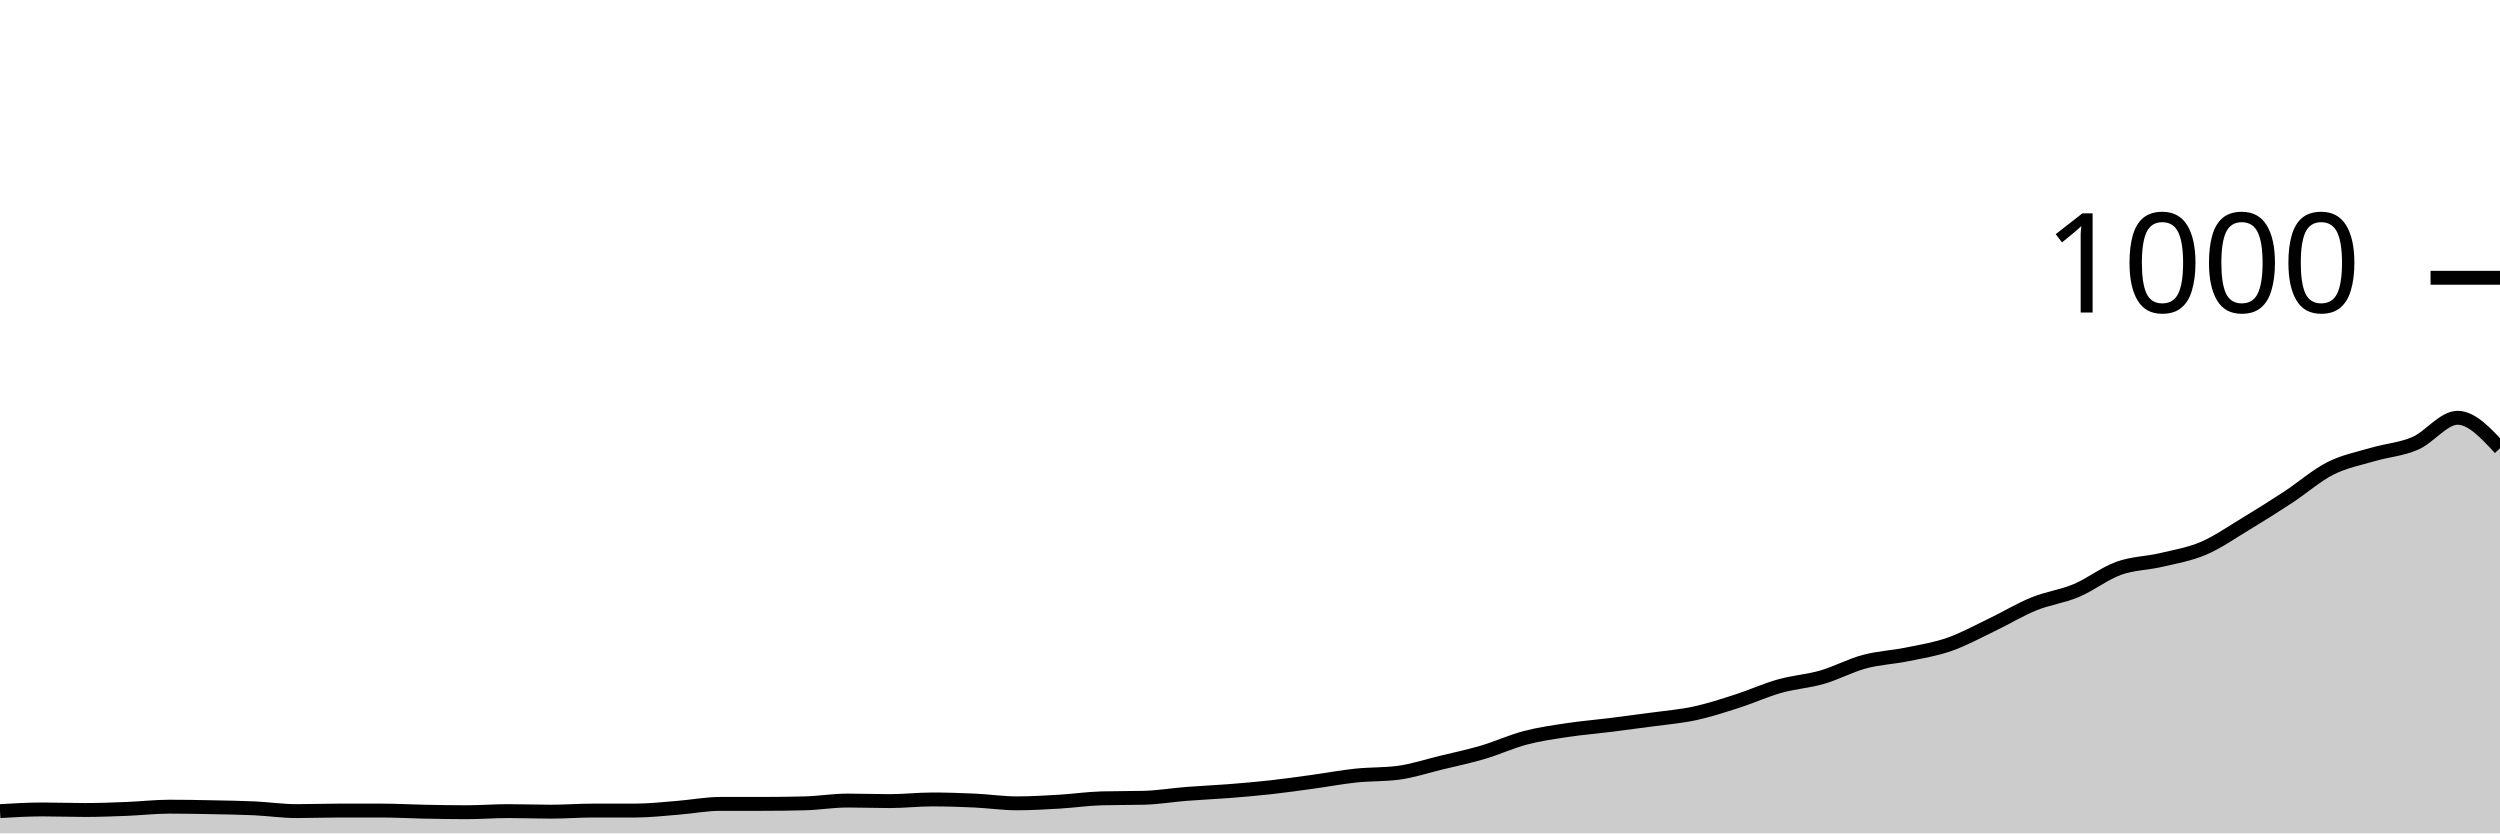
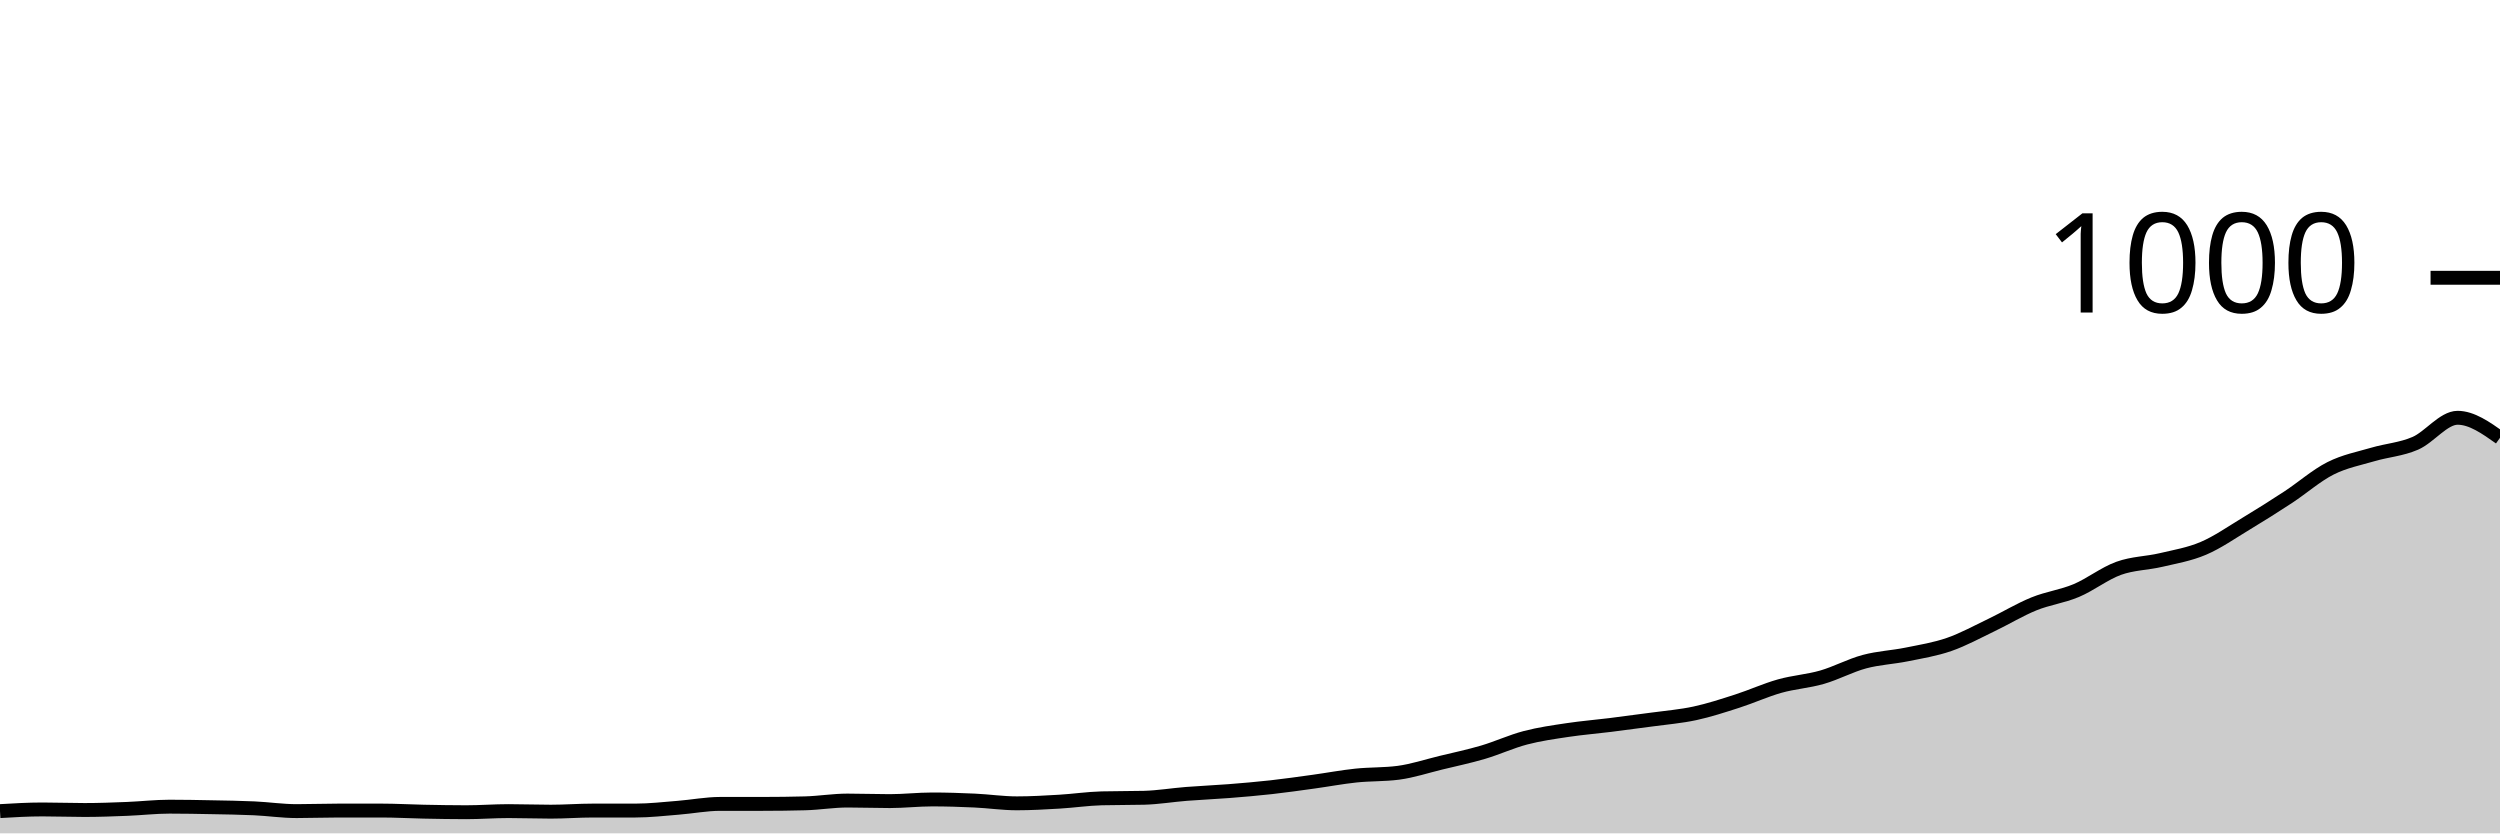
<svg xmlns="http://www.w3.org/2000/svg" viewBox="0 0 180 60">
  <g transform="translate(0,20)">
-     <path class="area" fill="rgba(0, 0, 0, 0.2)" d="M0,38.4C1.017,38.34,2.034,38.28,3.051,38.28C4.068,38.28,5.085,38.32,6.102,38.32C7.119,38.32,8.136,38.28,9.153,38.24C10.169,38.2,11.186,38.08,12.203,38.08C13.22,38.08,14.237,38.1,15.254,38.12C16.271,38.14,17.288,38.153,18.305,38.2C19.322,38.247,20.339,38.4,21.356,38.4C22.373,38.4,23.39,38.36,24.407,38.36C25.424,38.36,26.441,38.36,27.458,38.36C28.475,38.36,29.492,38.42,30.508,38.44C31.525,38.46,32.542,38.48,33.559,38.48C34.576,38.48,35.593,38.4,36.61,38.4C37.627,38.4,38.644,38.44,39.661,38.44C40.678,38.44,41.695,38.36,42.712,38.36C43.729,38.36,44.746,38.36,45.763,38.36C46.78,38.36,47.797,38.24,48.814,38.16C49.831,38.08,50.847,37.88,51.864,37.88C52.881,37.88,53.898,37.88,54.915,37.88C55.932,37.88,56.949,37.867,57.966,37.84C58.983,37.813,60,37.64,61.017,37.64C62.034,37.64,63.051,37.68,64.068,37.68C65.085,37.68,66.102,37.56,67.119,37.56C68.136,37.56,69.153,37.593,70.169,37.64C71.186,37.687,72.203,37.84,73.22,37.84C74.237,37.84,75.254,37.78,76.271,37.72C77.288,37.66,78.305,37.507,79.322,37.48C80.339,37.453,81.356,37.467,82.373,37.44C83.39,37.413,84.407,37.24,85.424,37.16C86.441,37.08,87.458,37.04,88.475,36.96C89.492,36.88,90.508,36.793,91.525,36.68C92.542,36.567,93.559,36.42,94.576,36.28C95.593,36.14,96.61,35.947,97.627,35.84C98.644,35.733,99.661,35.773,100.678,35.64C101.695,35.507,102.712,35.167,103.729,34.92C104.746,34.673,105.763,34.46,106.78,34.16C107.797,33.86,108.814,33.387,109.831,33.12C110.847,32.853,111.864,32.713,112.881,32.56C113.898,32.407,114.915,32.327,115.932,32.2C116.949,32.073,117.966,31.94,118.983,31.8C120,31.66,121.017,31.58,122.034,31.36C123.051,31.14,124.068,30.807,125.085,30.48C126.102,30.153,127.119,29.687,128.136,29.4C129.153,29.113,130.169,29.053,131.186,28.76C132.203,28.467,133.22,27.913,134.237,27.64C135.254,27.367,136.271,27.327,137.288,27.12C138.305,26.913,139.322,26.753,140.339,26.4C141.356,26.047,142.373,25.487,143.39,25C144.407,24.513,145.424,23.893,146.441,23.48C147.458,23.067,148.475,22.947,149.492,22.52C150.508,22.093,151.525,21.287,152.542,20.92C153.559,20.553,154.576,20.56,155.593,20.32C156.61,20.08,157.627,19.913,158.644,19.48C159.661,19.047,160.678,18.333,161.695,17.72C162.712,17.107,163.729,16.467,164.746,15.8C165.763,15.133,166.78,14.233,167.797,13.72C168.814,13.207,169.831,13.02,170.847,12.72C171.864,12.42,172.881,12.36,173.898,11.92C174.915,11.48,175.932,10.08,176.949,10.08C177.966,10.08,178.983,11.18,180,12.28L180,40C178.983,40,177.966,40,176.949,40C175.932,40,174.915,40,173.898,40C172.881,40,171.864,40,170.847,40C169.831,40,168.814,40,167.797,40C166.78,40,165.763,40,164.746,40C163.729,40,162.712,40,161.695,40C160.678,40,159.661,40,158.644,40C157.627,40,156.61,40,155.593,40C154.576,40,153.559,40,152.542,40C151.525,40,150.508,40,149.492,40C148.475,40,147.458,40,146.441,40C145.424,40,144.407,40,143.39,40C142.373,40,141.356,40,140.339,40C139.322,40,138.305,40,137.288,40C136.271,40,135.254,40,134.237,40C133.22,40,132.203,40,131.186,40C130.169,40,129.153,40,128.136,40C127.119,40,126.102,40,125.085,40C124.068,40,123.051,40,122.034,40C121.017,40,120,40,118.983,40C117.966,40,116.949,40,115.932,40C114.915,40,113.898,40,112.881,40C111.864,40,110.847,40,109.831,40C108.814,40,107.797,40,106.78,40C105.763,40,104.746,40,103.729,40C102.712,40,101.695,40,100.678,40C99.661,40,98.644,40,97.627,40C96.61,40,95.593,40,94.576,40C93.559,40,92.542,40,91.525,40C90.508,40,89.492,40,88.475,40C87.458,40,86.441,40,85.424,40C84.407,40,83.39,40,82.373,40C81.356,40,80.339,40,79.322,40C78.305,40,77.288,40,76.271,40C75.254,40,74.237,40,73.22,40C72.203,40,71.186,40,70.169,40C69.153,40,68.136,40,67.119,40C66.102,40,65.085,40,64.068,40C63.051,40,62.034,40,61.017,40C60,40,58.983,40,57.966,40C56.949,40,55.932,40,54.915,40C53.898,40,52.881,40,51.864,40C50.847,40,49.831,40,48.814,40C47.797,40,46.78,40,45.763,40C44.746,40,43.729,40,42.712,40C41.695,40,40.678,40,39.661,40C38.644,40,37.627,40,36.61,40C35.593,40,34.576,40,33.559,40C32.542,40,31.525,40,30.508,40C29.492,40,28.475,40,27.458,40C26.441,40,25.424,40,24.407,40C23.39,40,22.373,40,21.356,40C20.339,40,19.322,40,18.305,40C17.288,40,16.271,40,15.254,40C14.237,40,13.22,40,12.203,40C11.186,40,10.169,40,9.153,40C8.136,40,7.119,40,6.102,40C5.085,40,4.068,40,3.051,40C2.034,40,1.017,40,0,40Z" />
-     <path class="line" stroke="black" fill="none" d="M0,38.4C1.017,38.34,2.034,38.28,3.051,38.28C4.068,38.28,5.085,38.32,6.102,38.32C7.119,38.32,8.136,38.28,9.153,38.24C10.169,38.2,11.186,38.08,12.203,38.08C13.22,38.08,14.237,38.1,15.254,38.12C16.271,38.14,17.288,38.153,18.305,38.2C19.322,38.247,20.339,38.4,21.356,38.4C22.373,38.4,23.39,38.36,24.407,38.36C25.424,38.36,26.441,38.36,27.458,38.36C28.475,38.36,29.492,38.42,30.508,38.44C31.525,38.46,32.542,38.48,33.559,38.48C34.576,38.48,35.593,38.4,36.61,38.4C37.627,38.4,38.644,38.44,39.661,38.44C40.678,38.44,41.695,38.36,42.712,38.36C43.729,38.36,44.746,38.36,45.763,38.36C46.78,38.36,47.797,38.24,48.814,38.16C49.831,38.08,50.847,37.88,51.864,37.88C52.881,37.88,53.898,37.88,54.915,37.88C55.932,37.88,56.949,37.867,57.966,37.84C58.983,37.813,60,37.64,61.017,37.64C62.034,37.64,63.051,37.68,64.068,37.68C65.085,37.68,66.102,37.56,67.119,37.56C68.136,37.56,69.153,37.593,70.169,37.64C71.186,37.687,72.203,37.84,73.22,37.84C74.237,37.84,75.254,37.78,76.271,37.72C77.288,37.66,78.305,37.507,79.322,37.48C80.339,37.453,81.356,37.467,82.373,37.44C83.39,37.413,84.407,37.24,85.424,37.16C86.441,37.08,87.458,37.04,88.475,36.96C89.492,36.88,90.508,36.793,91.525,36.68C92.542,36.567,93.559,36.42,94.576,36.28C95.593,36.14,96.61,35.947,97.627,35.84C98.644,35.733,99.661,35.773,100.678,35.64C101.695,35.507,102.712,35.167,103.729,34.92C104.746,34.673,105.763,34.46,106.78,34.16C107.797,33.86,108.814,33.387,109.831,33.12C110.847,32.853,111.864,32.713,112.881,32.56C113.898,32.407,114.915,32.327,115.932,32.2C116.949,32.073,117.966,31.94,118.983,31.8C120,31.66,121.017,31.58,122.034,31.36C123.051,31.14,124.068,30.807,125.085,30.48C126.102,30.153,127.119,29.687,128.136,29.4C129.153,29.113,130.169,29.053,131.186,28.76C132.203,28.467,133.22,27.913,134.237,27.64C135.254,27.367,136.271,27.327,137.288,27.12C138.305,26.913,139.322,26.753,140.339,26.4C141.356,26.047,142.373,25.487,143.39,25C144.407,24.513,145.424,23.893,146.441,23.48C147.458,23.067,148.475,22.947,149.492,22.52C150.508,22.093,151.525,21.287,152.542,20.92C153.559,20.553,154.576,20.56,155.593,20.32C156.61,20.08,157.627,19.913,158.644,19.48C159.661,19.047,160.678,18.333,161.695,17.72C162.712,17.107,163.729,16.467,164.746,15.8C165.763,15.133,166.78,14.233,167.797,13.72C168.814,13.207,169.831,13.02,170.847,12.72C171.864,12.42,172.881,12.36,173.898,11.92C174.915,11.48,175.932,10.08,176.949,10.08C177.966,10.08,178.983,11.18,180,12.28" />
+     <path class="area" fill="rgba(0, 0, 0, 0.2)" d="M0,38.4C1.017,38.34,2.034,38.28,3.051,38.28C4.068,38.28,5.085,38.32,6.102,38.32C7.119,38.32,8.136,38.28,9.153,38.24C10.169,38.2,11.186,38.08,12.203,38.08C13.22,38.08,14.237,38.1,15.254,38.12C16.271,38.14,17.288,38.153,18.305,38.2C19.322,38.247,20.339,38.4,21.356,38.4C22.373,38.4,23.39,38.36,24.407,38.36C25.424,38.36,26.441,38.36,27.458,38.36C28.475,38.36,29.492,38.42,30.508,38.44C31.525,38.46,32.542,38.48,33.559,38.48C34.576,38.48,35.593,38.4,36.61,38.4C37.627,38.4,38.644,38.44,39.661,38.44C40.678,38.44,41.695,38.36,42.712,38.36C43.729,38.36,44.746,38.36,45.763,38.36C46.78,38.36,47.797,38.24,48.814,38.16C49.831,38.08,50.847,37.88,51.864,37.88C52.881,37.88,53.898,37.88,54.915,37.88C55.932,37.88,56.949,37.867,57.966,37.84C58.983,37.813,60,37.64,61.017,37.64C62.034,37.64,63.051,37.68,64.068,37.68C65.085,37.68,66.102,37.56,67.119,37.56C68.136,37.56,69.153,37.593,70.169,37.64C71.186,37.687,72.203,37.84,73.22,37.84C74.237,37.84,75.254,37.78,76.271,37.72C77.288,37.66,78.305,37.507,79.322,37.48C80.339,37.453,81.356,37.467,82.373,37.44C83.39,37.413,84.407,37.24,85.424,37.16C86.441,37.08,87.458,37.04,88.475,36.96C89.492,36.88,90.508,36.793,91.525,36.68C92.542,36.567,93.559,36.42,94.576,36.28C95.593,36.14,96.61,35.947,97.627,35.84C98.644,35.733,99.661,35.773,100.678,35.64C101.695,35.507,102.712,35.167,103.729,34.92C104.746,34.673,105.763,34.46,106.78,34.16C107.797,33.86,108.814,33.387,109.831,33.12C110.847,32.853,111.864,32.713,112.881,32.56C113.898,32.407,114.915,32.327,115.932,32.2C116.949,32.073,117.966,31.94,118.983,31.8C120,31.66,121.017,31.58,122.034,31.36C123.051,31.14,124.068,30.807,125.085,30.48C126.102,30.153,127.119,29.687,128.136,29.4C129.153,29.113,130.169,29.053,131.186,28.76C132.203,28.467,133.22,27.913,134.237,27.64C135.254,27.367,136.271,27.327,137.288,27.12C138.305,26.913,139.322,26.753,140.339,26.4C141.356,26.047,142.373,25.487,143.39,25C144.407,24.513,145.424,23.893,146.441,23.48C147.458,23.067,148.475,22.947,149.492,22.52C150.508,22.093,151.525,21.287,152.542,20.92C153.559,20.553,154.576,20.56,155.593,20.32C156.61,20.08,157.627,19.913,158.644,19.48C159.661,19.047,160.678,18.333,161.695,17.72C162.712,17.107,163.729,16.467,164.746,15.8C165.763,15.133,166.78,14.233,167.797,13.72C168.814,13.207,169.831,13.02,170.847,12.72C171.864,12.42,172.881,12.36,173.898,11.92C174.915,11.48,175.932,10.08,176.949,10.08C177.966,10.08,178.983,10.8,180,11.52L180,40C178.983,40,177.966,40,176.949,40C175.932,40,174.915,40,173.898,40C172.881,40,171.864,40,170.847,40C169.831,40,168.814,40,167.797,40C166.78,40,165.763,40,164.746,40C163.729,40,162.712,40,161.695,40C160.678,40,159.661,40,158.644,40C157.627,40,156.61,40,155.593,40C154.576,40,153.559,40,152.542,40C151.525,40,150.508,40,149.492,40C148.475,40,147.458,40,146.441,40C145.424,40,144.407,40,143.39,40C142.373,40,141.356,40,140.339,40C139.322,40,138.305,40,137.288,40C136.271,40,135.254,40,134.237,40C133.22,40,132.203,40,131.186,40C130.169,40,129.153,40,128.136,40C127.119,40,126.102,40,125.085,40C124.068,40,123.051,40,122.034,40C121.017,40,120,40,118.983,40C117.966,40,116.949,40,115.932,40C114.915,40,113.898,40,112.881,40C111.864,40,110.847,40,109.831,40C108.814,40,107.797,40,106.78,40C105.763,40,104.746,40,103.729,40C102.712,40,101.695,40,100.678,40C99.661,40,98.644,40,97.627,40C96.61,40,95.593,40,94.576,40C93.559,40,92.542,40,91.525,40C90.508,40,89.492,40,88.475,40C87.458,40,86.441,40,85.424,40C84.407,40,83.39,40,82.373,40C81.356,40,80.339,40,79.322,40C78.305,40,77.288,40,76.271,40C75.254,40,74.237,40,73.22,40C72.203,40,71.186,40,70.169,40C69.153,40,68.136,40,67.119,40C66.102,40,65.085,40,64.068,40C63.051,40,62.034,40,61.017,40C60,40,58.983,40,57.966,40C56.949,40,55.932,40,54.915,40C53.898,40,52.881,40,51.864,40C50.847,40,49.831,40,48.814,40C47.797,40,46.78,40,45.763,40C44.746,40,43.729,40,42.712,40C41.695,40,40.678,40,39.661,40C38.644,40,37.627,40,36.61,40C35.593,40,34.576,40,33.559,40C32.542,40,31.525,40,30.508,40C29.492,40,28.475,40,27.458,40C26.441,40,25.424,40,24.407,40C23.39,40,22.373,40,21.356,40C20.339,40,19.322,40,18.305,40C17.288,40,16.271,40,15.254,40C14.237,40,13.22,40,12.203,40C11.186,40,10.169,40,9.153,40C8.136,40,7.119,40,6.102,40C5.085,40,4.068,40,3.051,40C2.034,40,1.017,40,0,40Z" />
+     <path class="line" stroke="black" fill="none" d="M0,38.4C1.017,38.34,2.034,38.28,3.051,38.28C4.068,38.28,5.085,38.32,6.102,38.32C7.119,38.32,8.136,38.28,9.153,38.24C10.169,38.2,11.186,38.08,12.203,38.08C13.22,38.08,14.237,38.1,15.254,38.12C16.271,38.14,17.288,38.153,18.305,38.2C19.322,38.247,20.339,38.4,21.356,38.4C22.373,38.4,23.39,38.36,24.407,38.36C25.424,38.36,26.441,38.36,27.458,38.36C28.475,38.36,29.492,38.42,30.508,38.44C31.525,38.46,32.542,38.48,33.559,38.48C34.576,38.48,35.593,38.4,36.61,38.4C37.627,38.4,38.644,38.44,39.661,38.44C40.678,38.44,41.695,38.36,42.712,38.36C43.729,38.36,44.746,38.36,45.763,38.36C46.78,38.36,47.797,38.24,48.814,38.16C49.831,38.08,50.847,37.88,51.864,37.88C52.881,37.88,53.898,37.88,54.915,37.88C55.932,37.88,56.949,37.867,57.966,37.84C58.983,37.813,60,37.64,61.017,37.64C62.034,37.64,63.051,37.68,64.068,37.68C65.085,37.68,66.102,37.56,67.119,37.56C68.136,37.56,69.153,37.593,70.169,37.64C71.186,37.687,72.203,37.84,73.22,37.84C74.237,37.84,75.254,37.78,76.271,37.72C77.288,37.66,78.305,37.507,79.322,37.48C80.339,37.453,81.356,37.467,82.373,37.44C83.39,37.413,84.407,37.24,85.424,37.16C86.441,37.08,87.458,37.04,88.475,36.96C89.492,36.88,90.508,36.793,91.525,36.68C92.542,36.567,93.559,36.42,94.576,36.28C95.593,36.14,96.61,35.947,97.627,35.84C98.644,35.733,99.661,35.773,100.678,35.64C101.695,35.507,102.712,35.167,103.729,34.92C104.746,34.673,105.763,34.46,106.78,34.16C107.797,33.86,108.814,33.387,109.831,33.12C110.847,32.853,111.864,32.713,112.881,32.56C113.898,32.407,114.915,32.327,115.932,32.2C116.949,32.073,117.966,31.94,118.983,31.8C120,31.66,121.017,31.58,122.034,31.36C123.051,31.14,124.068,30.807,125.085,30.48C126.102,30.153,127.119,29.687,128.136,29.4C129.153,29.113,130.169,29.053,131.186,28.76C132.203,28.467,133.22,27.913,134.237,27.64C135.254,27.367,136.271,27.327,137.288,27.12C138.305,26.913,139.322,26.753,140.339,26.4C141.356,26.047,142.373,25.487,143.39,25C144.407,24.513,145.424,23.893,146.441,23.48C147.458,23.067,148.475,22.947,149.492,22.52C150.508,22.093,151.525,21.287,152.542,20.92C153.559,20.553,154.576,20.56,155.593,20.32C156.61,20.08,157.627,19.913,158.644,19.48C159.661,19.047,160.678,18.333,161.695,17.72C162.712,17.107,163.729,16.467,164.746,15.8C165.763,15.133,166.78,14.233,167.797,13.72C168.814,13.207,169.831,13.02,170.847,12.72C171.864,12.42,172.881,12.36,173.898,11.92C174.915,11.48,175.932,10.08,176.949,10.08C177.966,10.08,178.983,10.8,180,11.52" />
    <path class="axis-ceiling" stroke-width="1" stroke="black" fill="none" d="M175,0L180,0" />
    <text class="axis-ceiling-label" font-family="sans-serif" text-anchor="end" font-size="10px" x="170" y="2.5">1000</text>
  </g>
</svg>
